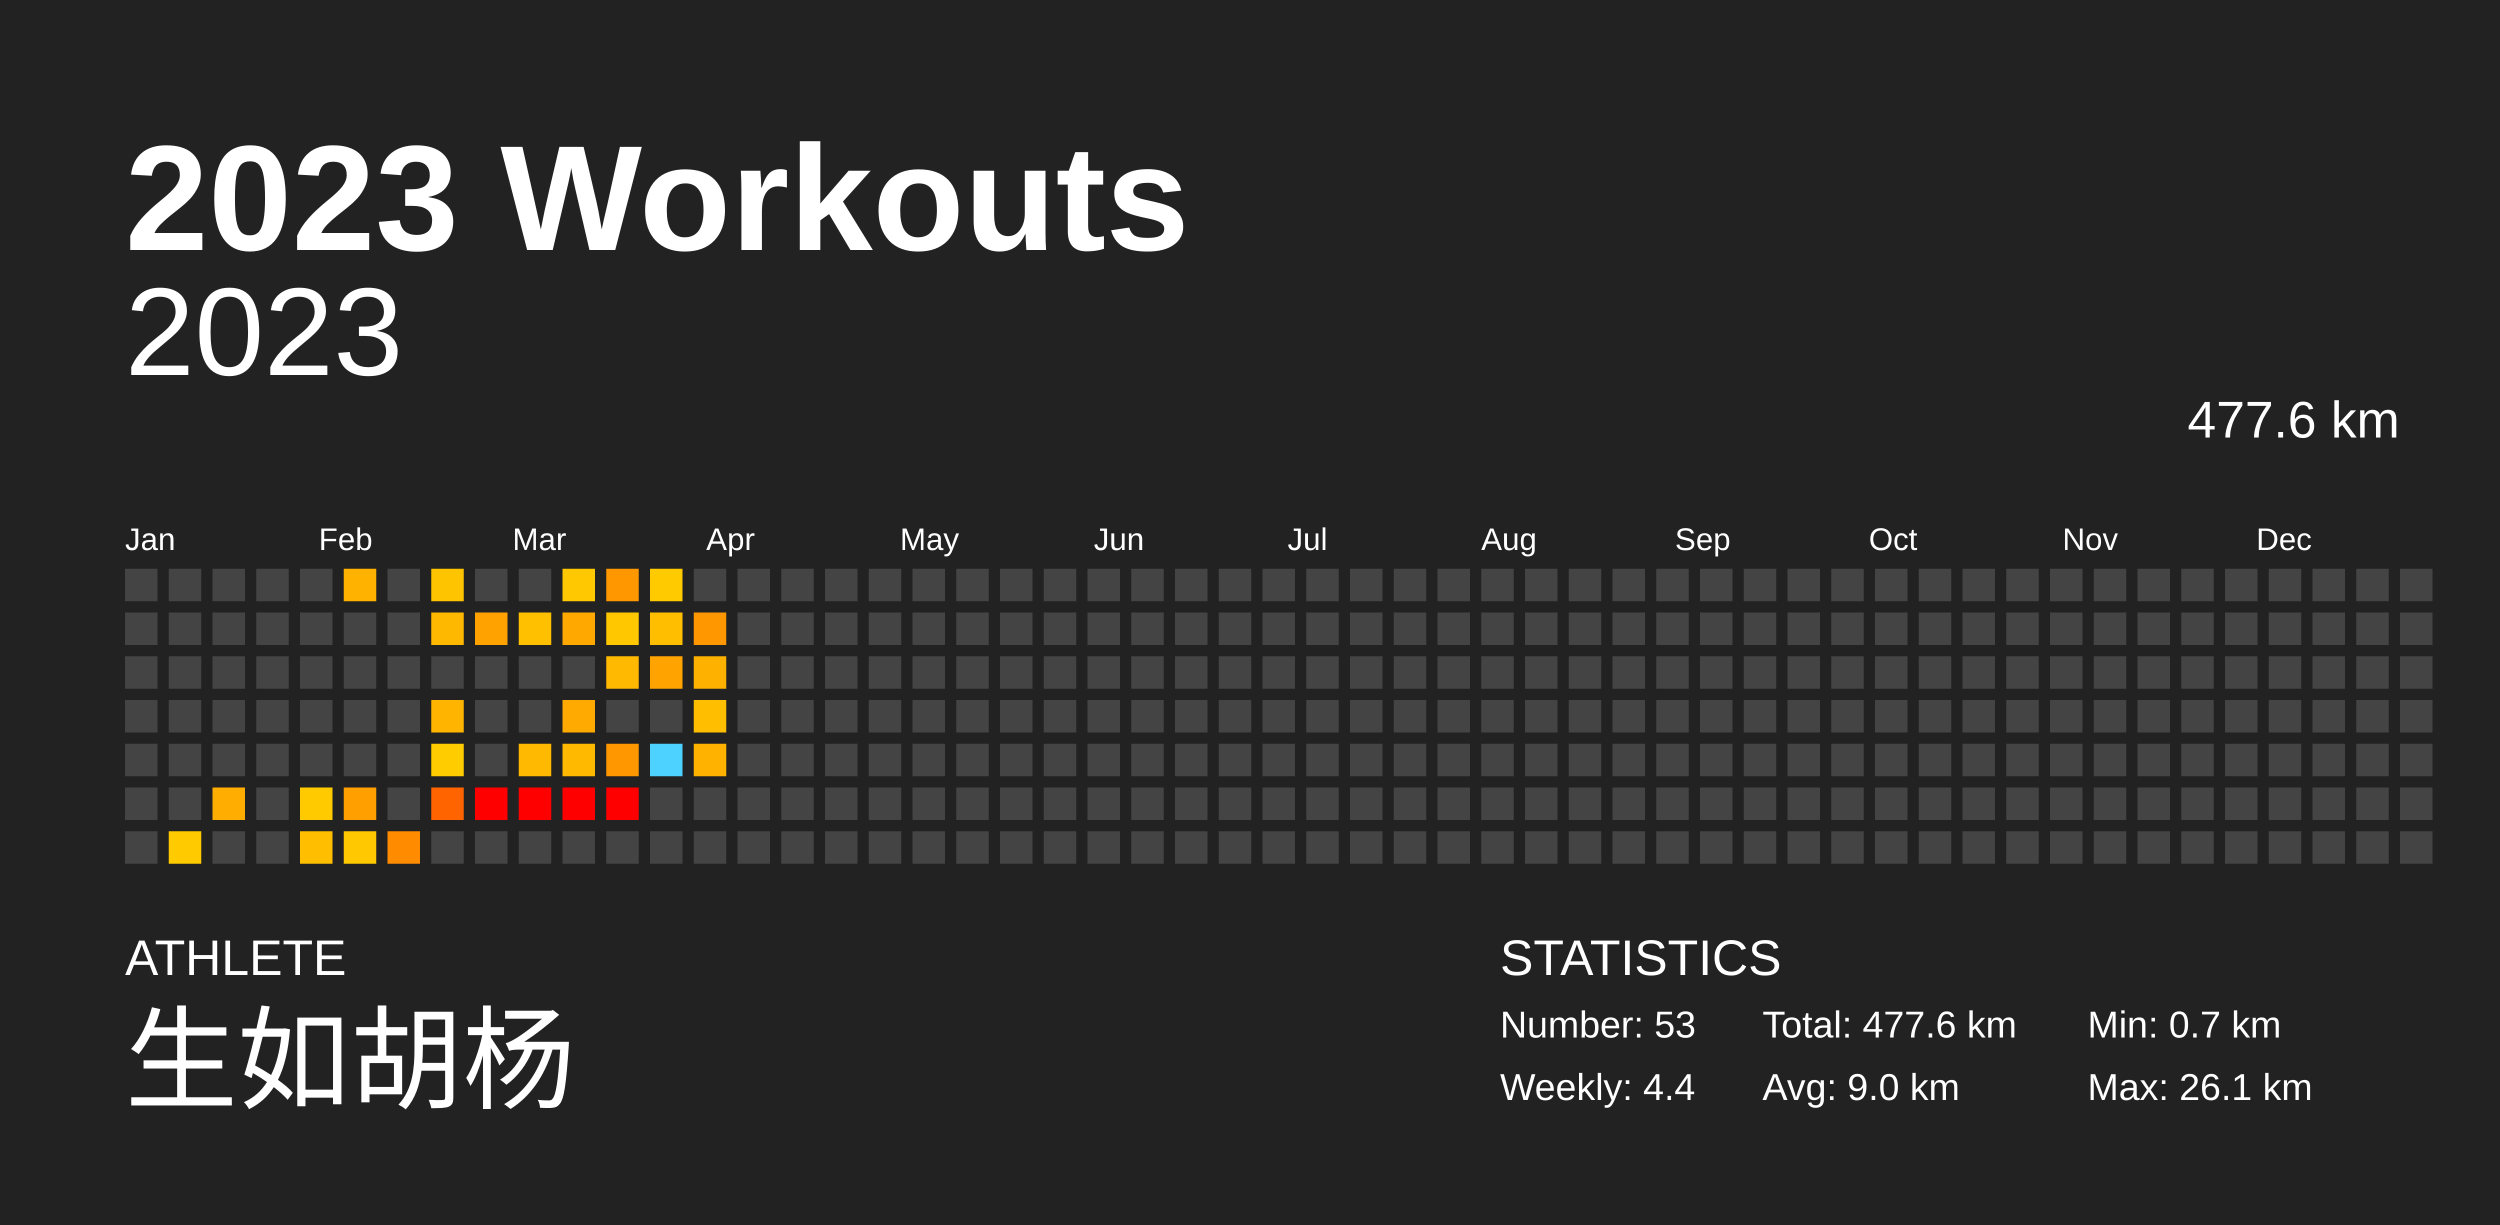
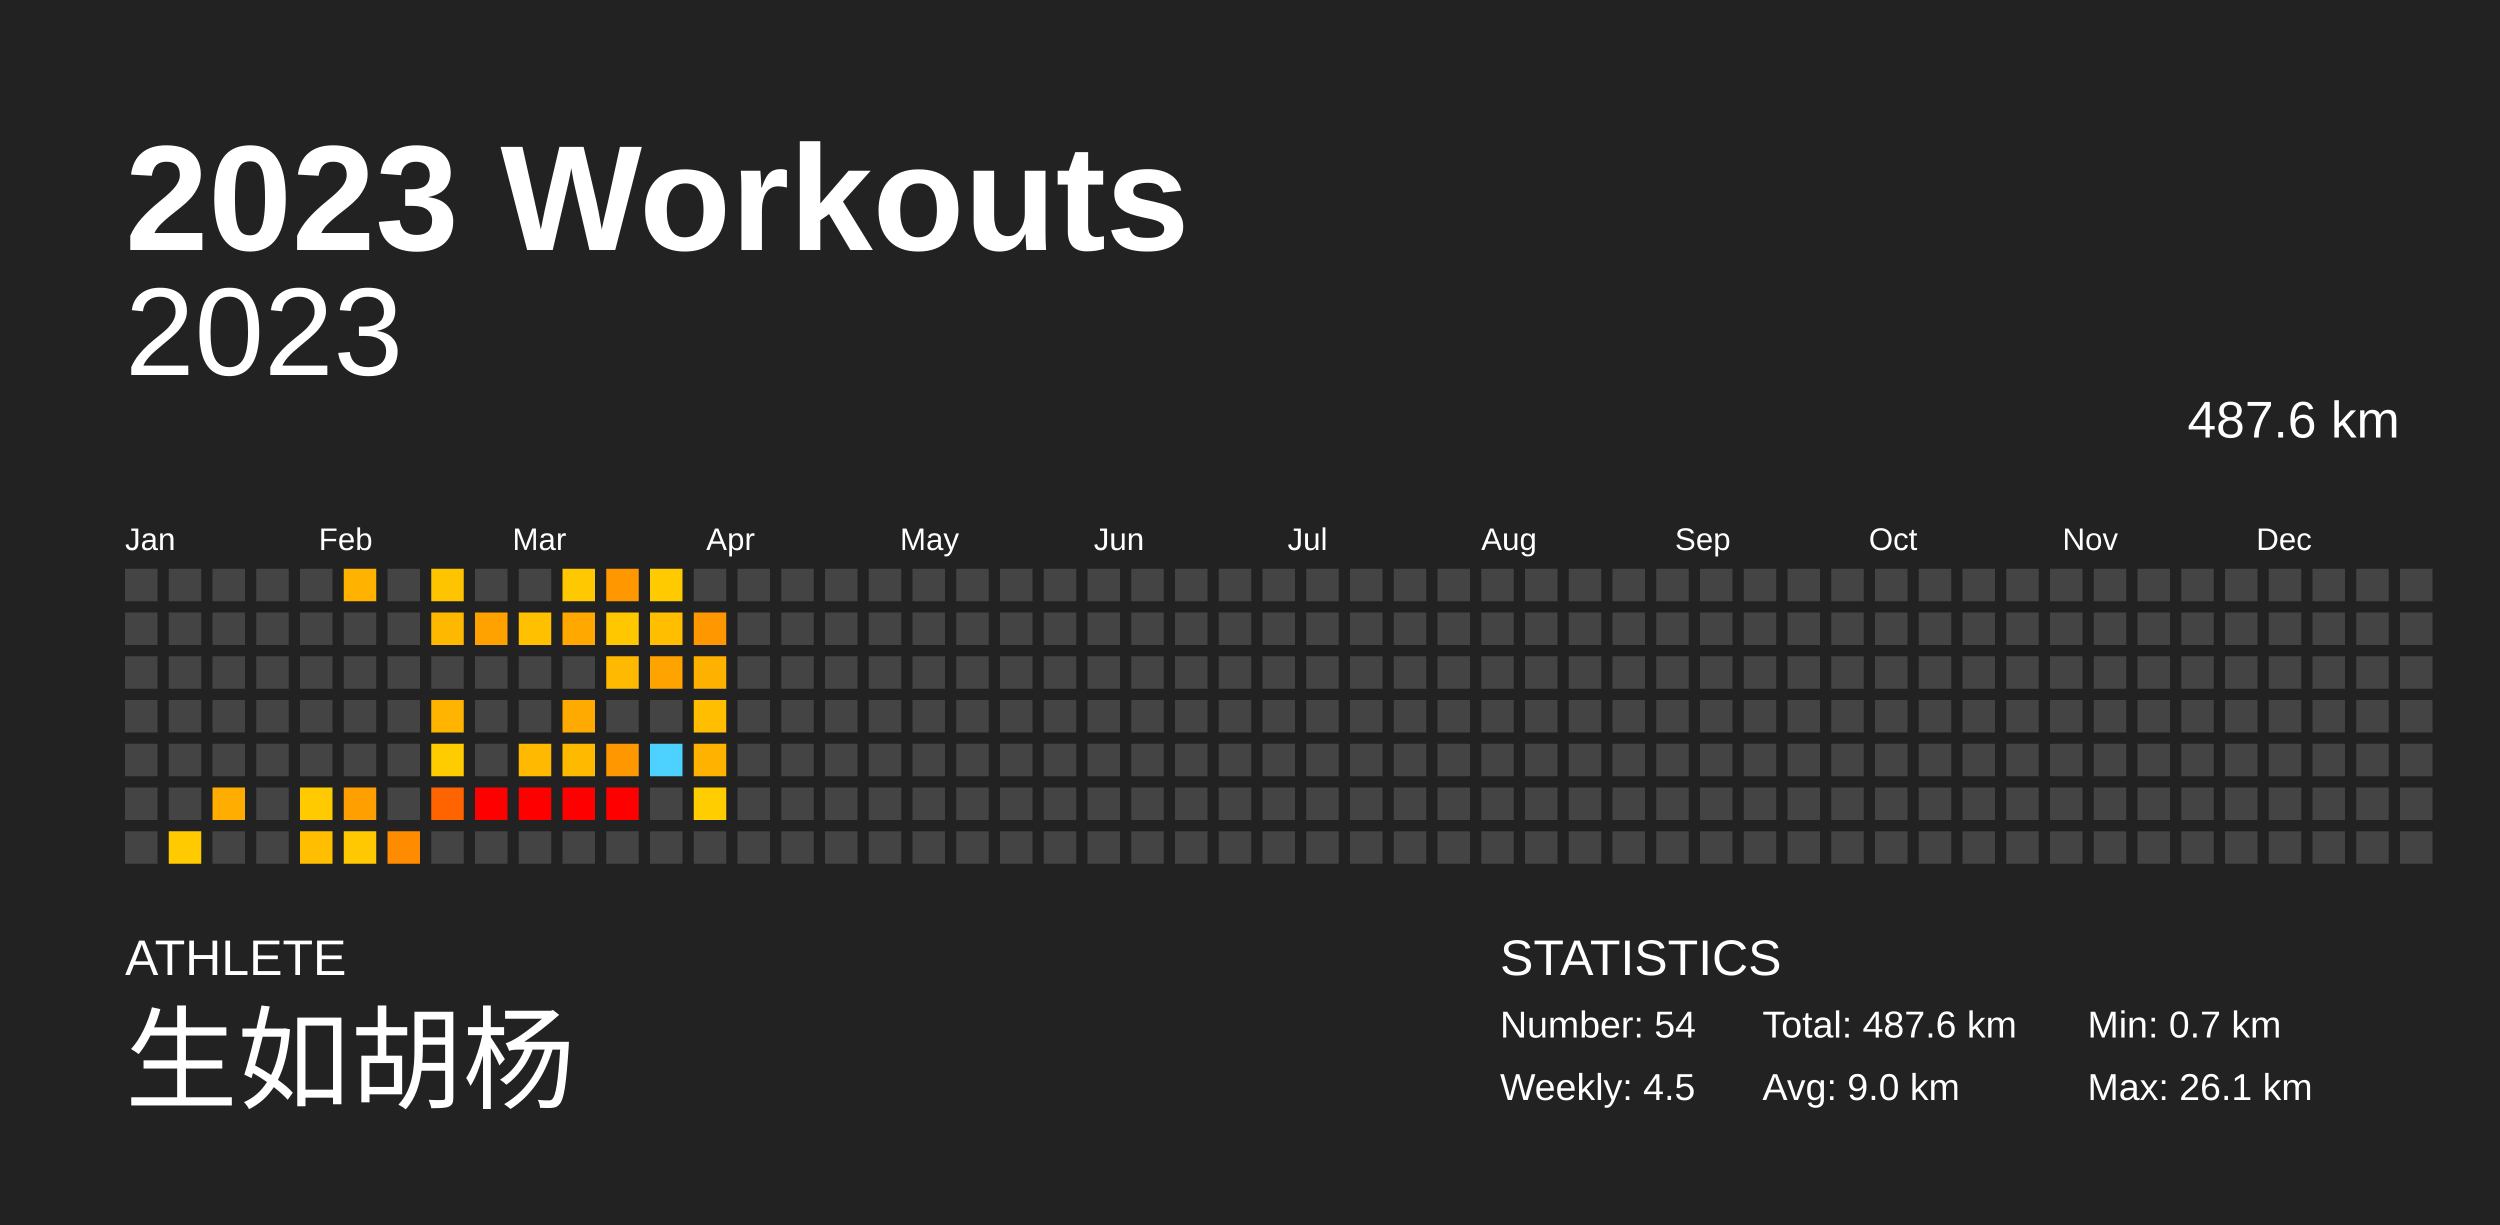
<svg xmlns="http://www.w3.org/2000/svg" baseProfile="full" height="98mm" version="1.1" viewBox="0,0,200,98" width="200mm">
  <defs />
  <rect fill="#222222" height="98" width="200" x="0" y="0" />
  <text fill="#FFFFFF" style="font-size:12px; font-family:Arial; font-weight:bold;" x="10" y="20">2023 Workouts</text>
  <text fill="#FFFFFF" style="font-size:4px; font-family:Arial" x="10" y="78">ATHLETE</text>
  <text fill="#FFFFFF" style="font-size:9px; font-family:Arial" x="10" y="88">生如胡杨</text>
  <text fill="#FFFFFF" style="font-size:4px; font-family:Arial" x="120" y="78">STATISTICS</text>
-   <text fill="#FFFFFF" style="font-size:3px; font-family:Arial" x="120" y="83">Number: 53</text>
-   <text fill="#FFFFFF" style="font-size:3px; font-family:Arial" x="120" y="88">Weekly: 4.4</text>
-   <text fill="#FFFFFF" style="font-size:3px; font-family:Arial" x="141" y="83">Total: 477.6 km</text>
+   <text fill="#FFFFFF" style="font-size:3px; font-family:Arial" x="120" y="83">Number: 54</text>
+   <text fill="#FFFFFF" style="font-size:3px; font-family:Arial" x="120" y="88">Weekly: 4.5</text>
+   <text fill="#FFFFFF" style="font-size:3px; font-family:Arial" x="141" y="83">Total: 487.6 km</text>
  <text fill="#FFFFFF" style="font-size:3px; font-family:Arial" x="141" y="88">Avg: 9.0 km</text>
  <text fill="#FFFFFF" style="font-size:3px; font-family:Arial" x="167" y="83">Min: 0.7 km</text>
  <text fill="#FFFFFF" style="font-size:3px; font-family:Arial" x="167" y="88">Max: 26.1 km</text>
  <text alignment-baseline="hanging" fill="#FFFFFF" style="font-size:10.0px; font-family:Arial;" x="10" y="30">2023</text>
-   <text alignment-baseline="hanging" fill="#FFFFFF" style="font-size:4.125px; font-family:Arial;" x="175" y="35">477.6 km</text>
+   <text alignment-baseline="hanging" fill="#FFFFFF" style="font-size:4.125px; font-family:Arial;" x="175" y="35">487.6 km</text>
  <text fill="#FFFFFF" style="font-size:2.5px; font-family:Arial" x="10.0" y="44">Jan</text>
  <text fill="#FFFFFF" style="font-size:2.5px; font-family:Arial" x="25.5" y="44">Feb</text>
  <text fill="#FFFFFF" style="font-size:2.5px; font-family:Arial" x="41.0" y="44">Mar</text>
  <text fill="#FFFFFF" style="font-size:2.5px; font-family:Arial" x="56.5" y="44">Apr</text>
  <text fill="#FFFFFF" style="font-size:2.5px; font-family:Arial" x="72.0" y="44">May</text>
  <text fill="#FFFFFF" style="font-size:2.5px; font-family:Arial" x="87.5" y="44">Jun</text>
  <text fill="#FFFFFF" style="font-size:2.5px; font-family:Arial" x="103.0" y="44">Jul</text>
  <text fill="#FFFFFF" style="font-size:2.5px; font-family:Arial" x="118.5" y="44">Aug</text>
  <text fill="#FFFFFF" style="font-size:2.5px; font-family:Arial" x="134.0" y="44">Sep</text>
  <text fill="#FFFFFF" style="font-size:2.5px; font-family:Arial" x="149.5" y="44">Oct</text>
  <text fill="#FFFFFF" style="font-size:2.5px; font-family:Arial" x="165.0" y="44">Nov</text>
  <text fill="#FFFFFF" style="font-size:2.5px; font-family:Arial" x="180.5" y="44">Dec</text>
  <rect fill="#444444" height="2.6" width="2.6" x="10.0" y="45.5" />
  <rect fill="#444444" height="2.6" width="2.6" x="10.0" y="49.0" />
  <rect fill="#444444" height="2.6" width="2.6" x="10.0" y="52.5" />
  <rect fill="#444444" height="2.6" width="2.6" x="10.0" y="56.0" />
  <rect fill="#444444" height="2.6" width="2.6" x="10.0" y="59.5" />
  <rect fill="#444444" height="2.6" width="2.6" x="10.0" y="63.0" />
  <rect fill="#444444" height="2.6" width="2.6" x="10.0" y="66.5" />
  <rect fill="#444444" height="2.6" width="2.6" x="13.5" y="45.5" />
  <rect fill="#444444" height="2.6" width="2.6" x="13.5" y="49.0" />
  <rect fill="#444444" height="2.6" width="2.6" x="13.5" y="52.5" />
  <rect fill="#444444" height="2.6" width="2.6" x="13.5" y="56.0" />
  <rect fill="#444444" height="2.6" width="2.6" x="13.5" y="59.5" />
  <rect fill="#444444" height="2.6" width="2.6" x="13.5" y="63.0" />
  <rect fill="#ffca00" height="2.6" width="2.6" x="13.5" y="66.5" />
  <rect fill="#444444" height="2.6" width="2.6" x="17.0" y="45.5" />
  <rect fill="#444444" height="2.6" width="2.6" x="17.0" y="49.0" />
  <rect fill="#444444" height="2.6" width="2.6" x="17.0" y="52.5" />
  <rect fill="#444444" height="2.6" width="2.6" x="17.0" y="56.0" />
  <rect fill="#444444" height="2.6" width="2.6" x="17.0" y="59.5" />
  <rect fill="#ffad00" height="2.6" width="2.6" x="17.0" y="63.0" />
  <rect fill="#444444" height="2.6" width="2.6" x="17.0" y="66.5" />
  <rect fill="#444444" height="2.6" width="2.6" x="20.5" y="45.5" />
  <rect fill="#444444" height="2.6" width="2.6" x="20.5" y="49.0" />
  <rect fill="#444444" height="2.6" width="2.6" x="20.5" y="52.5" />
  <rect fill="#444444" height="2.6" width="2.6" x="20.5" y="56.0" />
  <rect fill="#444444" height="2.6" width="2.6" x="20.5" y="59.5" />
  <rect fill="#444444" height="2.6" width="2.6" x="20.5" y="63.0" />
  <rect fill="#444444" height="2.6" width="2.6" x="20.5" y="66.5" />
  <rect fill="#444444" height="2.6" width="2.6" x="24.0" y="45.5" />
  <rect fill="#444444" height="2.6" width="2.6" x="24.0" y="49.0" />
  <rect fill="#444444" height="2.6" width="2.6" x="24.0" y="52.5" />
  <rect fill="#444444" height="2.6" width="2.6" x="24.0" y="56.0" />
  <rect fill="#444444" height="2.6" width="2.6" x="24.0" y="59.5" />
  <rect fill="#ffcb00" height="2.6" width="2.6" x="24.0" y="63.0" />
  <rect fill="#ffbf00" height="2.6" width="2.6" x="24.0" y="66.5" />
  <rect fill="#ffb200" height="2.6" width="2.6" x="27.5" y="45.5" />
  <rect fill="#444444" height="2.6" width="2.6" x="27.5" y="49.0" />
  <rect fill="#444444" height="2.6" width="2.6" x="27.5" y="52.5" />
  <rect fill="#444444" height="2.6" width="2.6" x="27.5" y="56.0" />
  <rect fill="#444444" height="2.6" width="2.6" x="27.5" y="59.5" />
  <rect fill="#ff9f00" height="2.6" width="2.6" x="27.5" y="63.0" />
  <rect fill="#ffc800" height="2.6" width="2.6" x="27.5" y="66.5" />
  <rect fill="#444444" height="2.6" width="2.6" x="31.0" y="45.5" />
  <rect fill="#444444" height="2.6" width="2.6" x="31.0" y="49.0" />
  <rect fill="#444444" height="2.6" width="2.6" x="31.0" y="52.5" />
  <rect fill="#444444" height="2.6" width="2.6" x="31.0" y="56.0" />
  <rect fill="#444444" height="2.6" width="2.6" x="31.0" y="59.5" />
  <rect fill="#444444" height="2.6" width="2.6" x="31.0" y="63.0" />
  <rect fill="#ff8b00" height="2.6" width="2.6" x="31.0" y="66.5" />
  <rect fill="#ffc400" height="2.6" width="2.6" x="34.5" y="45.5" />
  <rect fill="#ffb800" height="2.6" width="2.6" x="34.5" y="49.0" />
  <rect fill="#444444" height="2.6" width="2.6" x="34.5" y="52.5" />
  <rect fill="#ffb500" height="2.6" width="2.6" x="34.5" y="56.0" />
  <rect fill="#ffcc00" height="2.6" width="2.6" x="34.5" y="59.5" />
  <rect fill="#ff6400" height="2.6" width="2.6" x="34.5" y="63.0" />
  <rect fill="#444444" height="2.6" width="2.6" x="34.5" y="66.5" />
  <rect fill="#444444" height="2.6" width="2.6" x="38.0" y="45.5" />
  <rect fill="#ffa200" height="2.6" width="2.6" x="38.0" y="49.0" />
  <rect fill="#444444" height="2.6" width="2.6" x="38.0" y="52.5" />
  <rect fill="#444444" height="2.6" width="2.6" x="38.0" y="56.0" />
  <rect fill="#444444" height="2.6" width="2.6" x="38.0" y="59.5" />
  <rect fill="red" height="2.6" width="2.6" x="38.0" y="63.0" />
  <rect fill="#444444" height="2.6" width="2.6" x="38.0" y="66.5" />
  <rect fill="#444444" height="2.6" width="2.6" x="41.5" y="45.5" />
  <rect fill="#ffc000" height="2.6" width="2.6" x="41.5" y="49.0" />
  <rect fill="#444444" height="2.6" width="2.6" x="41.5" y="52.5" />
  <rect fill="#444444" height="2.6" width="2.6" x="41.5" y="56.0" />
  <rect fill="#ffb900" height="2.6" width="2.6" x="41.5" y="59.5" />
  <rect fill="red" height="2.6" width="2.6" x="41.5" y="63.0" />
  <rect fill="#444444" height="2.6" width="2.6" x="41.5" y="66.5" />
  <rect fill="#ffc800" height="2.6" width="2.6" x="45.0" y="45.5" />
  <rect fill="#ffa900" height="2.6" width="2.6" x="45.0" y="49.0" />
  <rect fill="#444444" height="2.6" width="2.6" x="45.0" y="52.5" />
  <rect fill="#ffaa00" height="2.6" width="2.6" x="45.0" y="56.0" />
  <rect fill="#ffba00" height="2.6" width="2.6" x="45.0" y="59.5" />
  <rect fill="red" height="2.6" width="2.6" x="45.0" y="63.0" />
  <rect fill="#444444" height="2.6" width="2.6" x="45.0" y="66.5" />
  <rect fill="#ff9800" height="2.6" width="2.6" x="48.5" y="45.5" />
  <rect fill="#ffc700" height="2.6" width="2.6" x="48.5" y="49.0" />
  <rect fill="#ffb900" height="2.6" width="2.6" x="48.5" y="52.5" />
  <rect fill="#444444" height="2.6" width="2.6" x="48.5" y="56.0" />
  <rect fill="#ff9700" height="2.6" width="2.6" x="48.5" y="59.5" />
  <rect fill="red" height="2.6" width="2.6" x="48.5" y="63.0" />
  <rect fill="#444444" height="2.6" width="2.6" x="48.5" y="66.5" />
  <rect fill="#ffca00" height="2.6" width="2.6" x="52.0" y="45.5" />
  <rect fill="#ffbf00" height="2.6" width="2.6" x="52.0" y="49.0" />
  <rect fill="#ffa300" height="2.6" width="2.6" x="52.0" y="52.5" />
  <rect fill="#444444" height="2.6" width="2.6" x="52.0" y="56.0" />
  <rect fill="#4dd2ff" height="2.6" width="2.6" x="52.0" y="59.5" />
  <rect fill="#444444" height="2.6" width="2.6" x="52.0" y="63.0" />
  <rect fill="#444444" height="2.6" width="2.6" x="52.0" y="66.5" />
  <rect fill="#444444" height="2.6" width="2.6" x="55.5" y="45.5" />
  <rect fill="#ff9800" height="2.6" width="2.6" x="55.5" y="49.0" />
  <rect fill="#ffb100" height="2.6" width="2.6" x="55.5" y="52.5" />
  <rect fill="#ffbf00" height="2.6" width="2.6" x="55.5" y="56.0" />
  <rect fill="#ffb300" height="2.6" width="2.6" x="55.5" y="59.5" />
-   <rect fill="#444444" height="2.6" width="2.6" x="55.5" y="63.0" />
+   <rect fill="#ffcd00" height="2.6" width="2.6" x="55.5" y="63.0" />
  <rect fill="#444444" height="2.6" width="2.6" x="55.5" y="66.5" />
  <rect fill="#444444" height="2.6" width="2.6" x="59.0" y="45.5" />
  <rect fill="#444444" height="2.6" width="2.6" x="59.0" y="49.0" />
  <rect fill="#444444" height="2.6" width="2.6" x="59.0" y="52.5" />
  <rect fill="#444444" height="2.6" width="2.6" x="59.0" y="56.0" />
  <rect fill="#444444" height="2.6" width="2.6" x="59.0" y="59.5" />
  <rect fill="#444444" height="2.6" width="2.6" x="59.0" y="63.0" />
  <rect fill="#444444" height="2.6" width="2.6" x="59.0" y="66.5" />
  <rect fill="#444444" height="2.6" width="2.6" x="62.5" y="45.5" />
  <rect fill="#444444" height="2.6" width="2.6" x="62.5" y="49.0" />
  <rect fill="#444444" height="2.6" width="2.6" x="62.5" y="52.5" />
  <rect fill="#444444" height="2.6" width="2.6" x="62.5" y="56.0" />
  <rect fill="#444444" height="2.6" width="2.6" x="62.5" y="59.5" />
  <rect fill="#444444" height="2.6" width="2.6" x="62.5" y="63.0" />
  <rect fill="#444444" height="2.6" width="2.6" x="62.5" y="66.5" />
  <rect fill="#444444" height="2.6" width="2.6" x="66.0" y="45.5" />
  <rect fill="#444444" height="2.6" width="2.6" x="66.0" y="49.0" />
  <rect fill="#444444" height="2.6" width="2.6" x="66.0" y="52.5" />
  <rect fill="#444444" height="2.6" width="2.6" x="66.0" y="56.0" />
  <rect fill="#444444" height="2.6" width="2.6" x="66.0" y="59.5" />
  <rect fill="#444444" height="2.6" width="2.6" x="66.0" y="63.0" />
  <rect fill="#444444" height="2.6" width="2.6" x="66.0" y="66.5" />
  <rect fill="#444444" height="2.6" width="2.6" x="69.5" y="45.5" />
  <rect fill="#444444" height="2.6" width="2.6" x="69.5" y="49.0" />
  <rect fill="#444444" height="2.6" width="2.6" x="69.5" y="52.5" />
  <rect fill="#444444" height="2.6" width="2.6" x="69.5" y="56.0" />
  <rect fill="#444444" height="2.6" width="2.6" x="69.5" y="59.5" />
  <rect fill="#444444" height="2.6" width="2.6" x="69.5" y="63.0" />
  <rect fill="#444444" height="2.6" width="2.6" x="69.5" y="66.5" />
  <rect fill="#444444" height="2.6" width="2.6" x="73.0" y="45.5" />
  <rect fill="#444444" height="2.6" width="2.6" x="73.0" y="49.0" />
  <rect fill="#444444" height="2.6" width="2.6" x="73.0" y="52.5" />
  <rect fill="#444444" height="2.6" width="2.6" x="73.0" y="56.0" />
  <rect fill="#444444" height="2.6" width="2.6" x="73.0" y="59.5" />
  <rect fill="#444444" height="2.6" width="2.6" x="73.0" y="63.0" />
  <rect fill="#444444" height="2.6" width="2.6" x="73.0" y="66.5" />
  <rect fill="#444444" height="2.6" width="2.6" x="76.5" y="45.5" />
  <rect fill="#444444" height="2.6" width="2.6" x="76.5" y="49.0" />
  <rect fill="#444444" height="2.6" width="2.6" x="76.5" y="52.5" />
  <rect fill="#444444" height="2.6" width="2.6" x="76.5" y="56.0" />
  <rect fill="#444444" height="2.6" width="2.6" x="76.5" y="59.5" />
  <rect fill="#444444" height="2.6" width="2.6" x="76.5" y="63.0" />
  <rect fill="#444444" height="2.6" width="2.6" x="76.5" y="66.5" />
  <rect fill="#444444" height="2.6" width="2.6" x="80.0" y="45.5" />
  <rect fill="#444444" height="2.6" width="2.6" x="80.0" y="49.0" />
  <rect fill="#444444" height="2.6" width="2.6" x="80.0" y="52.5" />
  <rect fill="#444444" height="2.6" width="2.6" x="80.0" y="56.0" />
  <rect fill="#444444" height="2.6" width="2.6" x="80.0" y="59.5" />
  <rect fill="#444444" height="2.6" width="2.6" x="80.0" y="63.0" />
  <rect fill="#444444" height="2.6" width="2.6" x="80.0" y="66.5" />
  <rect fill="#444444" height="2.6" width="2.6" x="83.5" y="45.5" />
  <rect fill="#444444" height="2.6" width="2.6" x="83.5" y="49.0" />
  <rect fill="#444444" height="2.6" width="2.6" x="83.5" y="52.5" />
  <rect fill="#444444" height="2.6" width="2.6" x="83.5" y="56.0" />
  <rect fill="#444444" height="2.6" width="2.6" x="83.5" y="59.5" />
  <rect fill="#444444" height="2.6" width="2.6" x="83.5" y="63.0" />
  <rect fill="#444444" height="2.6" width="2.6" x="83.5" y="66.5" />
  <rect fill="#444444" height="2.6" width="2.6" x="87.0" y="45.5" />
  <rect fill="#444444" height="2.6" width="2.6" x="87.0" y="49.0" />
  <rect fill="#444444" height="2.6" width="2.6" x="87.0" y="52.5" />
  <rect fill="#444444" height="2.6" width="2.6" x="87.0" y="56.0" />
  <rect fill="#444444" height="2.6" width="2.6" x="87.0" y="59.5" />
  <rect fill="#444444" height="2.6" width="2.6" x="87.0" y="63.0" />
  <rect fill="#444444" height="2.6" width="2.6" x="87.0" y="66.5" />
  <rect fill="#444444" height="2.6" width="2.6" x="90.5" y="45.5" />
  <rect fill="#444444" height="2.6" width="2.6" x="90.5" y="49.0" />
  <rect fill="#444444" height="2.6" width="2.6" x="90.5" y="52.5" />
  <rect fill="#444444" height="2.6" width="2.6" x="90.5" y="56.0" />
  <rect fill="#444444" height="2.6" width="2.6" x="90.5" y="59.5" />
  <rect fill="#444444" height="2.6" width="2.6" x="90.5" y="63.0" />
  <rect fill="#444444" height="2.6" width="2.6" x="90.5" y="66.5" />
  <rect fill="#444444" height="2.6" width="2.6" x="94.0" y="45.5" />
  <rect fill="#444444" height="2.6" width="2.6" x="94.0" y="49.0" />
  <rect fill="#444444" height="2.6" width="2.6" x="94.0" y="52.5" />
  <rect fill="#444444" height="2.6" width="2.6" x="94.0" y="56.0" />
  <rect fill="#444444" height="2.6" width="2.6" x="94.0" y="59.5" />
  <rect fill="#444444" height="2.6" width="2.6" x="94.0" y="63.0" />
  <rect fill="#444444" height="2.6" width="2.6" x="94.0" y="66.5" />
  <rect fill="#444444" height="2.6" width="2.6" x="97.5" y="45.5" />
  <rect fill="#444444" height="2.6" width="2.6" x="97.5" y="49.0" />
  <rect fill="#444444" height="2.6" width="2.6" x="97.5" y="52.5" />
  <rect fill="#444444" height="2.6" width="2.6" x="97.5" y="56.0" />
  <rect fill="#444444" height="2.6" width="2.6" x="97.5" y="59.5" />
  <rect fill="#444444" height="2.6" width="2.6" x="97.5" y="63.0" />
  <rect fill="#444444" height="2.6" width="2.6" x="97.5" y="66.5" />
  <rect fill="#444444" height="2.6" width="2.6" x="101.0" y="45.5" />
  <rect fill="#444444" height="2.6" width="2.6" x="101.0" y="49.0" />
  <rect fill="#444444" height="2.6" width="2.6" x="101.0" y="52.5" />
  <rect fill="#444444" height="2.6" width="2.6" x="101.0" y="56.0" />
  <rect fill="#444444" height="2.6" width="2.6" x="101.0" y="59.5" />
  <rect fill="#444444" height="2.6" width="2.6" x="101.0" y="63.0" />
  <rect fill="#444444" height="2.6" width="2.6" x="101.0" y="66.5" />
  <rect fill="#444444" height="2.6" width="2.6" x="104.5" y="45.5" />
  <rect fill="#444444" height="2.6" width="2.6" x="104.5" y="49.0" />
  <rect fill="#444444" height="2.6" width="2.6" x="104.5" y="52.5" />
  <rect fill="#444444" height="2.6" width="2.6" x="104.5" y="56.0" />
  <rect fill="#444444" height="2.6" width="2.6" x="104.5" y="59.5" />
  <rect fill="#444444" height="2.6" width="2.6" x="104.5" y="63.0" />
  <rect fill="#444444" height="2.6" width="2.6" x="104.5" y="66.5" />
  <rect fill="#444444" height="2.6" width="2.6" x="108.0" y="45.5" />
  <rect fill="#444444" height="2.6" width="2.6" x="108.0" y="49.0" />
  <rect fill="#444444" height="2.6" width="2.6" x="108.0" y="52.5" />
  <rect fill="#444444" height="2.6" width="2.6" x="108.0" y="56.0" />
  <rect fill="#444444" height="2.6" width="2.6" x="108.0" y="59.5" />
  <rect fill="#444444" height="2.6" width="2.6" x="108.0" y="63.0" />
  <rect fill="#444444" height="2.6" width="2.6" x="108.0" y="66.5" />
  <rect fill="#444444" height="2.6" width="2.6" x="111.5" y="45.5" />
  <rect fill="#444444" height="2.6" width="2.6" x="111.5" y="49.0" />
  <rect fill="#444444" height="2.6" width="2.6" x="111.5" y="52.5" />
  <rect fill="#444444" height="2.6" width="2.6" x="111.5" y="56.0" />
  <rect fill="#444444" height="2.6" width="2.6" x="111.5" y="59.5" />
  <rect fill="#444444" height="2.6" width="2.6" x="111.5" y="63.0" />
  <rect fill="#444444" height="2.6" width="2.6" x="111.5" y="66.5" />
  <rect fill="#444444" height="2.6" width="2.6" x="115.0" y="45.5" />
  <rect fill="#444444" height="2.6" width="2.6" x="115.0" y="49.0" />
  <rect fill="#444444" height="2.6" width="2.6" x="115.0" y="52.5" />
  <rect fill="#444444" height="2.6" width="2.6" x="115.0" y="56.0" />
  <rect fill="#444444" height="2.6" width="2.6" x="115.0" y="59.5" />
  <rect fill="#444444" height="2.6" width="2.6" x="115.0" y="63.0" />
  <rect fill="#444444" height="2.6" width="2.6" x="115.0" y="66.5" />
  <rect fill="#444444" height="2.6" width="2.6" x="118.5" y="45.5" />
  <rect fill="#444444" height="2.6" width="2.6" x="118.5" y="49.0" />
  <rect fill="#444444" height="2.6" width="2.6" x="118.5" y="52.5" />
  <rect fill="#444444" height="2.6" width="2.6" x="118.5" y="56.0" />
  <rect fill="#444444" height="2.6" width="2.6" x="118.5" y="59.5" />
  <rect fill="#444444" height="2.6" width="2.6" x="118.5" y="63.0" />
  <rect fill="#444444" height="2.6" width="2.6" x="118.5" y="66.5" />
  <rect fill="#444444" height="2.6" width="2.6" x="122.0" y="45.5" />
  <rect fill="#444444" height="2.6" width="2.6" x="122.0" y="49.0" />
  <rect fill="#444444" height="2.6" width="2.6" x="122.0" y="52.5" />
  <rect fill="#444444" height="2.6" width="2.6" x="122.0" y="56.0" />
  <rect fill="#444444" height="2.6" width="2.6" x="122.0" y="59.5" />
  <rect fill="#444444" height="2.6" width="2.6" x="122.0" y="63.0" />
  <rect fill="#444444" height="2.6" width="2.6" x="122.0" y="66.5" />
  <rect fill="#444444" height="2.6" width="2.6" x="125.5" y="45.5" />
  <rect fill="#444444" height="2.6" width="2.6" x="125.5" y="49.0" />
  <rect fill="#444444" height="2.6" width="2.6" x="125.5" y="52.5" />
  <rect fill="#444444" height="2.6" width="2.6" x="125.5" y="56.0" />
  <rect fill="#444444" height="2.6" width="2.6" x="125.5" y="59.5" />
  <rect fill="#444444" height="2.6" width="2.6" x="125.5" y="63.0" />
  <rect fill="#444444" height="2.6" width="2.6" x="125.5" y="66.5" />
  <rect fill="#444444" height="2.6" width="2.6" x="129.0" y="45.5" />
  <rect fill="#444444" height="2.6" width="2.6" x="129.0" y="49.0" />
  <rect fill="#444444" height="2.6" width="2.6" x="129.0" y="52.5" />
  <rect fill="#444444" height="2.6" width="2.6" x="129.0" y="56.0" />
  <rect fill="#444444" height="2.6" width="2.6" x="129.0" y="59.5" />
  <rect fill="#444444" height="2.6" width="2.6" x="129.0" y="63.0" />
  <rect fill="#444444" height="2.6" width="2.6" x="129.0" y="66.5" />
  <rect fill="#444444" height="2.6" width="2.6" x="132.5" y="45.5" />
  <rect fill="#444444" height="2.6" width="2.6" x="132.5" y="49.0" />
  <rect fill="#444444" height="2.6" width="2.6" x="132.5" y="52.5" />
  <rect fill="#444444" height="2.6" width="2.6" x="132.5" y="56.0" />
  <rect fill="#444444" height="2.6" width="2.6" x="132.5" y="59.5" />
  <rect fill="#444444" height="2.6" width="2.6" x="132.5" y="63.0" />
  <rect fill="#444444" height="2.6" width="2.6" x="132.5" y="66.5" />
  <rect fill="#444444" height="2.6" width="2.6" x="136.0" y="45.5" />
  <rect fill="#444444" height="2.6" width="2.6" x="136.0" y="49.0" />
  <rect fill="#444444" height="2.6" width="2.6" x="136.0" y="52.5" />
  <rect fill="#444444" height="2.6" width="2.6" x="136.0" y="56.0" />
  <rect fill="#444444" height="2.6" width="2.6" x="136.0" y="59.5" />
  <rect fill="#444444" height="2.6" width="2.6" x="136.0" y="63.0" />
  <rect fill="#444444" height="2.6" width="2.6" x="136.0" y="66.5" />
  <rect fill="#444444" height="2.6" width="2.6" x="139.5" y="45.5" />
  <rect fill="#444444" height="2.6" width="2.6" x="139.5" y="49.0" />
  <rect fill="#444444" height="2.6" width="2.6" x="139.5" y="52.5" />
  <rect fill="#444444" height="2.6" width="2.6" x="139.5" y="56.0" />
  <rect fill="#444444" height="2.6" width="2.6" x="139.5" y="59.5" />
  <rect fill="#444444" height="2.6" width="2.6" x="139.5" y="63.0" />
  <rect fill="#444444" height="2.6" width="2.6" x="139.5" y="66.5" />
  <rect fill="#444444" height="2.6" width="2.6" x="143.0" y="45.5" />
  <rect fill="#444444" height="2.6" width="2.6" x="143.0" y="49.0" />
  <rect fill="#444444" height="2.6" width="2.6" x="143.0" y="52.5" />
  <rect fill="#444444" height="2.6" width="2.6" x="143.0" y="56.0" />
  <rect fill="#444444" height="2.6" width="2.6" x="143.0" y="59.5" />
  <rect fill="#444444" height="2.6" width="2.6" x="143.0" y="63.0" />
  <rect fill="#444444" height="2.6" width="2.6" x="143.0" y="66.5" />
  <rect fill="#444444" height="2.6" width="2.6" x="146.5" y="45.5" />
  <rect fill="#444444" height="2.6" width="2.6" x="146.5" y="49.0" />
  <rect fill="#444444" height="2.6" width="2.6" x="146.5" y="52.5" />
  <rect fill="#444444" height="2.6" width="2.6" x="146.5" y="56.0" />
  <rect fill="#444444" height="2.6" width="2.6" x="146.5" y="59.5" />
  <rect fill="#444444" height="2.6" width="2.6" x="146.5" y="63.0" />
  <rect fill="#444444" height="2.6" width="2.6" x="146.5" y="66.5" />
  <rect fill="#444444" height="2.6" width="2.6" x="150.0" y="45.5" />
  <rect fill="#444444" height="2.6" width="2.6" x="150.0" y="49.0" />
  <rect fill="#444444" height="2.6" width="2.6" x="150.0" y="52.5" />
  <rect fill="#444444" height="2.6" width="2.6" x="150.0" y="56.0" />
  <rect fill="#444444" height="2.6" width="2.6" x="150.0" y="59.5" />
  <rect fill="#444444" height="2.6" width="2.6" x="150.0" y="63.0" />
  <rect fill="#444444" height="2.6" width="2.6" x="150.0" y="66.5" />
  <rect fill="#444444" height="2.6" width="2.6" x="153.5" y="45.5" />
  <rect fill="#444444" height="2.6" width="2.6" x="153.5" y="49.0" />
  <rect fill="#444444" height="2.6" width="2.6" x="153.5" y="52.5" />
  <rect fill="#444444" height="2.6" width="2.6" x="153.5" y="56.0" />
  <rect fill="#444444" height="2.6" width="2.6" x="153.5" y="59.5" />
  <rect fill="#444444" height="2.6" width="2.6" x="153.5" y="63.0" />
  <rect fill="#444444" height="2.6" width="2.6" x="153.5" y="66.5" />
  <rect fill="#444444" height="2.6" width="2.6" x="157.0" y="45.5" />
  <rect fill="#444444" height="2.6" width="2.6" x="157.0" y="49.0" />
  <rect fill="#444444" height="2.6" width="2.6" x="157.0" y="52.5" />
  <rect fill="#444444" height="2.6" width="2.6" x="157.0" y="56.0" />
  <rect fill="#444444" height="2.6" width="2.6" x="157.0" y="59.5" />
  <rect fill="#444444" height="2.6" width="2.6" x="157.0" y="63.0" />
  <rect fill="#444444" height="2.6" width="2.6" x="157.0" y="66.5" />
  <rect fill="#444444" height="2.6" width="2.6" x="160.5" y="45.5" />
  <rect fill="#444444" height="2.6" width="2.6" x="160.5" y="49.0" />
  <rect fill="#444444" height="2.6" width="2.6" x="160.5" y="52.5" />
  <rect fill="#444444" height="2.6" width="2.6" x="160.5" y="56.0" />
  <rect fill="#444444" height="2.6" width="2.6" x="160.5" y="59.5" />
  <rect fill="#444444" height="2.6" width="2.6" x="160.5" y="63.0" />
  <rect fill="#444444" height="2.6" width="2.6" x="160.5" y="66.5" />
  <rect fill="#444444" height="2.6" width="2.6" x="164.0" y="45.5" />
  <rect fill="#444444" height="2.6" width="2.6" x="164.0" y="49.0" />
  <rect fill="#444444" height="2.6" width="2.6" x="164.0" y="52.5" />
  <rect fill="#444444" height="2.6" width="2.6" x="164.0" y="56.0" />
  <rect fill="#444444" height="2.6" width="2.6" x="164.0" y="59.5" />
  <rect fill="#444444" height="2.6" width="2.6" x="164.0" y="63.0" />
  <rect fill="#444444" height="2.6" width="2.6" x="164.0" y="66.5" />
  <rect fill="#444444" height="2.6" width="2.6" x="167.5" y="45.5" />
  <rect fill="#444444" height="2.6" width="2.6" x="167.5" y="49.0" />
  <rect fill="#444444" height="2.6" width="2.6" x="167.5" y="52.5" />
  <rect fill="#444444" height="2.6" width="2.6" x="167.5" y="56.0" />
  <rect fill="#444444" height="2.6" width="2.6" x="167.5" y="59.5" />
  <rect fill="#444444" height="2.6" width="2.6" x="167.5" y="63.0" />
  <rect fill="#444444" height="2.6" width="2.6" x="167.5" y="66.5" />
  <rect fill="#444444" height="2.6" width="2.6" x="171.0" y="45.5" />
  <rect fill="#444444" height="2.6" width="2.6" x="171.0" y="49.0" />
  <rect fill="#444444" height="2.6" width="2.6" x="171.0" y="52.5" />
  <rect fill="#444444" height="2.6" width="2.6" x="171.0" y="56.0" />
  <rect fill="#444444" height="2.6" width="2.6" x="171.0" y="59.5" />
  <rect fill="#444444" height="2.6" width="2.6" x="171.0" y="63.0" />
  <rect fill="#444444" height="2.6" width="2.6" x="171.0" y="66.5" />
  <rect fill="#444444" height="2.6" width="2.6" x="174.5" y="45.5" />
  <rect fill="#444444" height="2.6" width="2.6" x="174.5" y="49.0" />
  <rect fill="#444444" height="2.6" width="2.6" x="174.5" y="52.5" />
  <rect fill="#444444" height="2.6" width="2.6" x="174.5" y="56.0" />
  <rect fill="#444444" height="2.6" width="2.6" x="174.5" y="59.5" />
  <rect fill="#444444" height="2.6" width="2.6" x="174.5" y="63.0" />
  <rect fill="#444444" height="2.6" width="2.6" x="174.5" y="66.5" />
  <rect fill="#444444" height="2.6" width="2.6" x="178.0" y="45.5" />
  <rect fill="#444444" height="2.6" width="2.6" x="178.0" y="49.0" />
  <rect fill="#444444" height="2.6" width="2.6" x="178.0" y="52.5" />
  <rect fill="#444444" height="2.6" width="2.6" x="178.0" y="56.0" />
  <rect fill="#444444" height="2.6" width="2.6" x="178.0" y="59.5" />
  <rect fill="#444444" height="2.6" width="2.6" x="178.0" y="63.0" />
  <rect fill="#444444" height="2.6" width="2.6" x="178.0" y="66.5" />
  <rect fill="#444444" height="2.6" width="2.6" x="181.5" y="45.5" />
  <rect fill="#444444" height="2.6" width="2.6" x="181.5" y="49.0" />
  <rect fill="#444444" height="2.6" width="2.6" x="181.5" y="52.5" />
  <rect fill="#444444" height="2.6" width="2.6" x="181.5" y="56.0" />
  <rect fill="#444444" height="2.6" width="2.6" x="181.5" y="59.5" />
  <rect fill="#444444" height="2.6" width="2.6" x="181.5" y="63.0" />
  <rect fill="#444444" height="2.6" width="2.6" x="181.5" y="66.5" />
  <rect fill="#444444" height="2.6" width="2.6" x="185.0" y="45.5" />
  <rect fill="#444444" height="2.6" width="2.6" x="185.0" y="49.0" />
  <rect fill="#444444" height="2.6" width="2.6" x="185.0" y="52.5" />
  <rect fill="#444444" height="2.6" width="2.6" x="185.0" y="56.0" />
  <rect fill="#444444" height="2.6" width="2.6" x="185.0" y="59.5" />
  <rect fill="#444444" height="2.6" width="2.6" x="185.0" y="63.0" />
  <rect fill="#444444" height="2.6" width="2.6" x="185.0" y="66.5" />
  <rect fill="#444444" height="2.6" width="2.6" x="188.5" y="45.5" />
  <rect fill="#444444" height="2.6" width="2.6" x="188.5" y="49.0" />
  <rect fill="#444444" height="2.6" width="2.6" x="188.5" y="52.5" />
  <rect fill="#444444" height="2.6" width="2.6" x="188.5" y="56.0" />
  <rect fill="#444444" height="2.6" width="2.6" x="188.5" y="59.5" />
  <rect fill="#444444" height="2.6" width="2.6" x="188.5" y="63.0" />
  <rect fill="#444444" height="2.6" width="2.6" x="188.5" y="66.5" />
  <rect fill="#444444" height="2.6" width="2.6" x="192.0" y="45.5" />
  <rect fill="#444444" height="2.6" width="2.6" x="192.0" y="49.0" />
  <rect fill="#444444" height="2.6" width="2.6" x="192.0" y="52.5" />
  <rect fill="#444444" height="2.6" width="2.6" x="192.0" y="56.0" />
  <rect fill="#444444" height="2.6" width="2.6" x="192.0" y="59.5" />
  <rect fill="#444444" height="2.6" width="2.6" x="192.0" y="63.0" />
  <rect fill="#444444" height="2.6" width="2.6" x="192.0" y="66.5" />
</svg>
